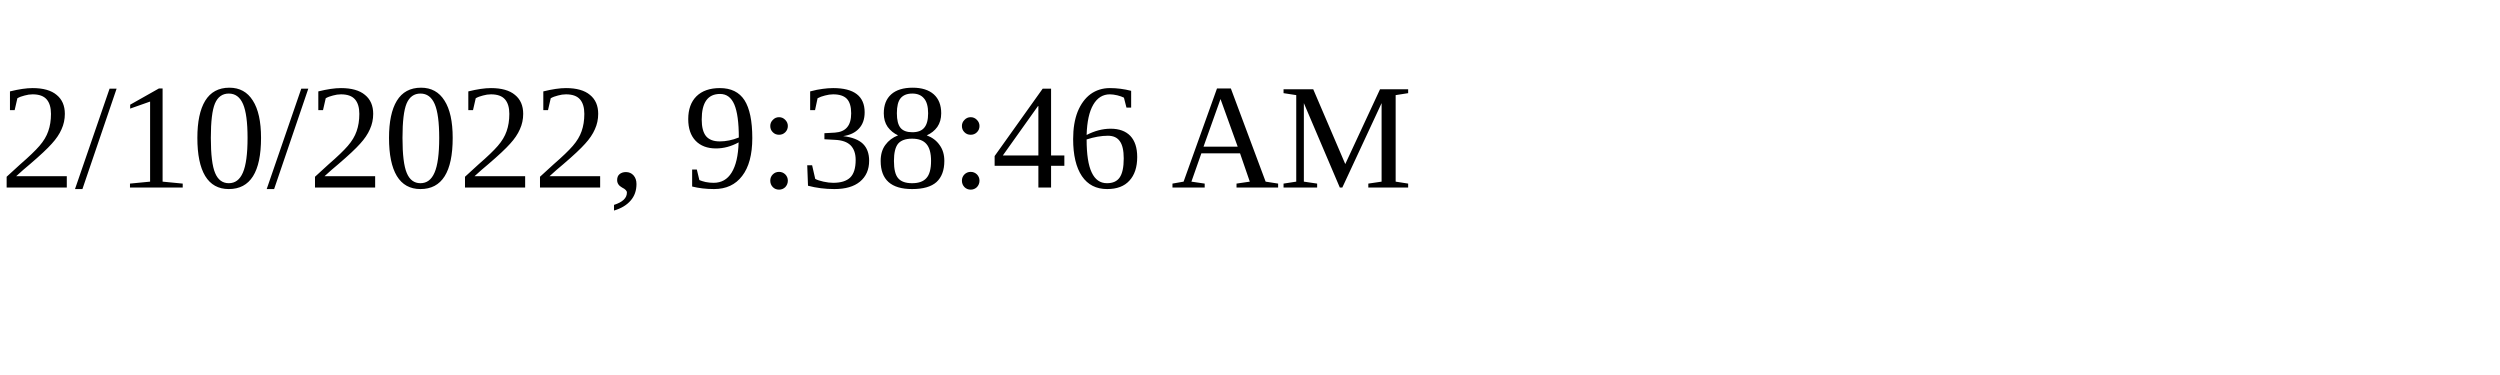
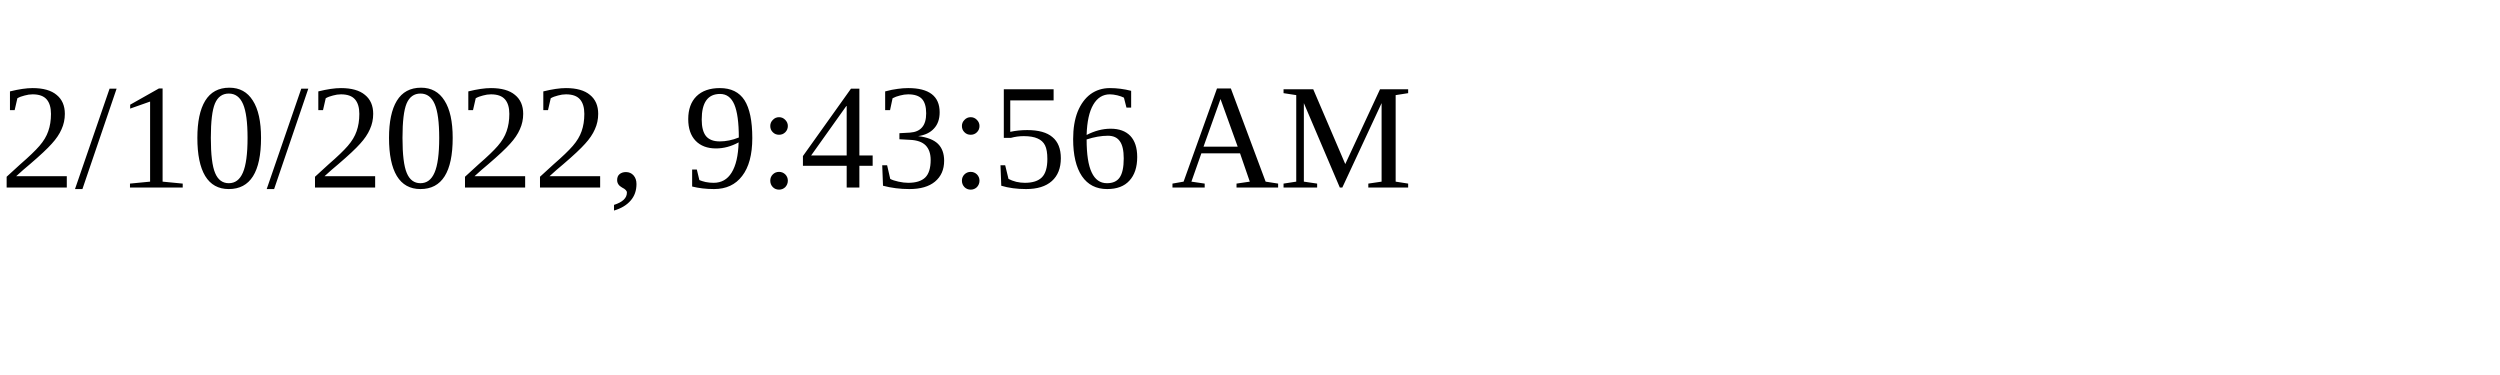
<svg xmlns="http://www.w3.org/2000/svg" height="30" width="200">
-   <text x="0" y="15">2/10/2022, 9:38:46 AM</text>
+   <text x="0" y="15">2/10/2022, 9:43:56 AM</text>
</svg>
